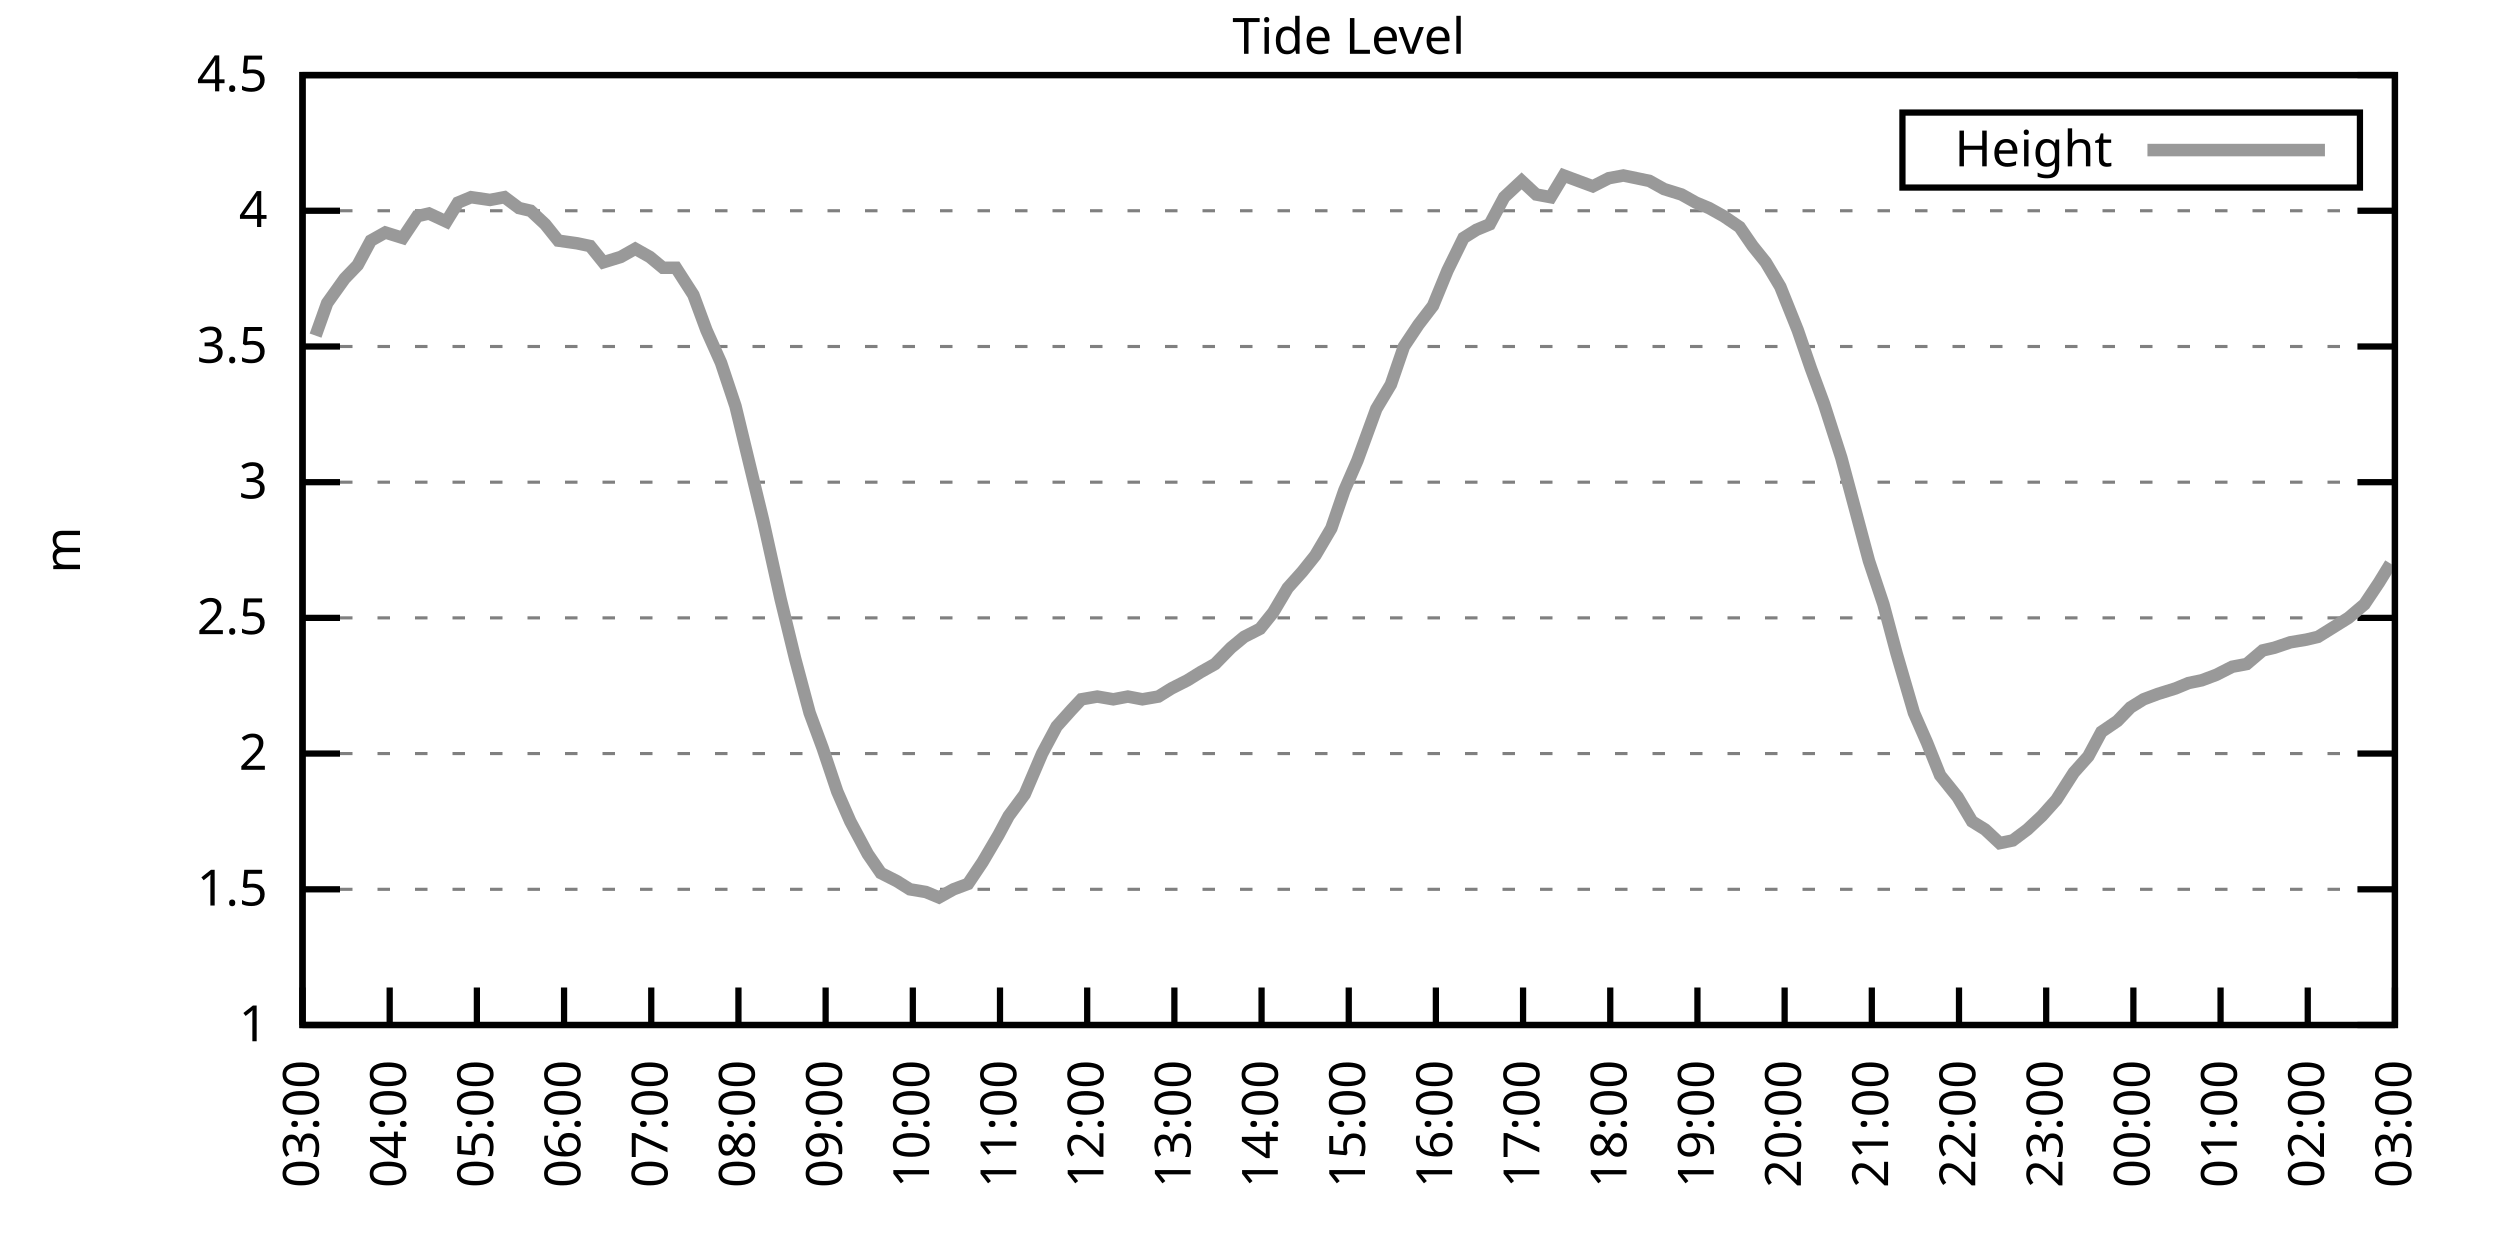
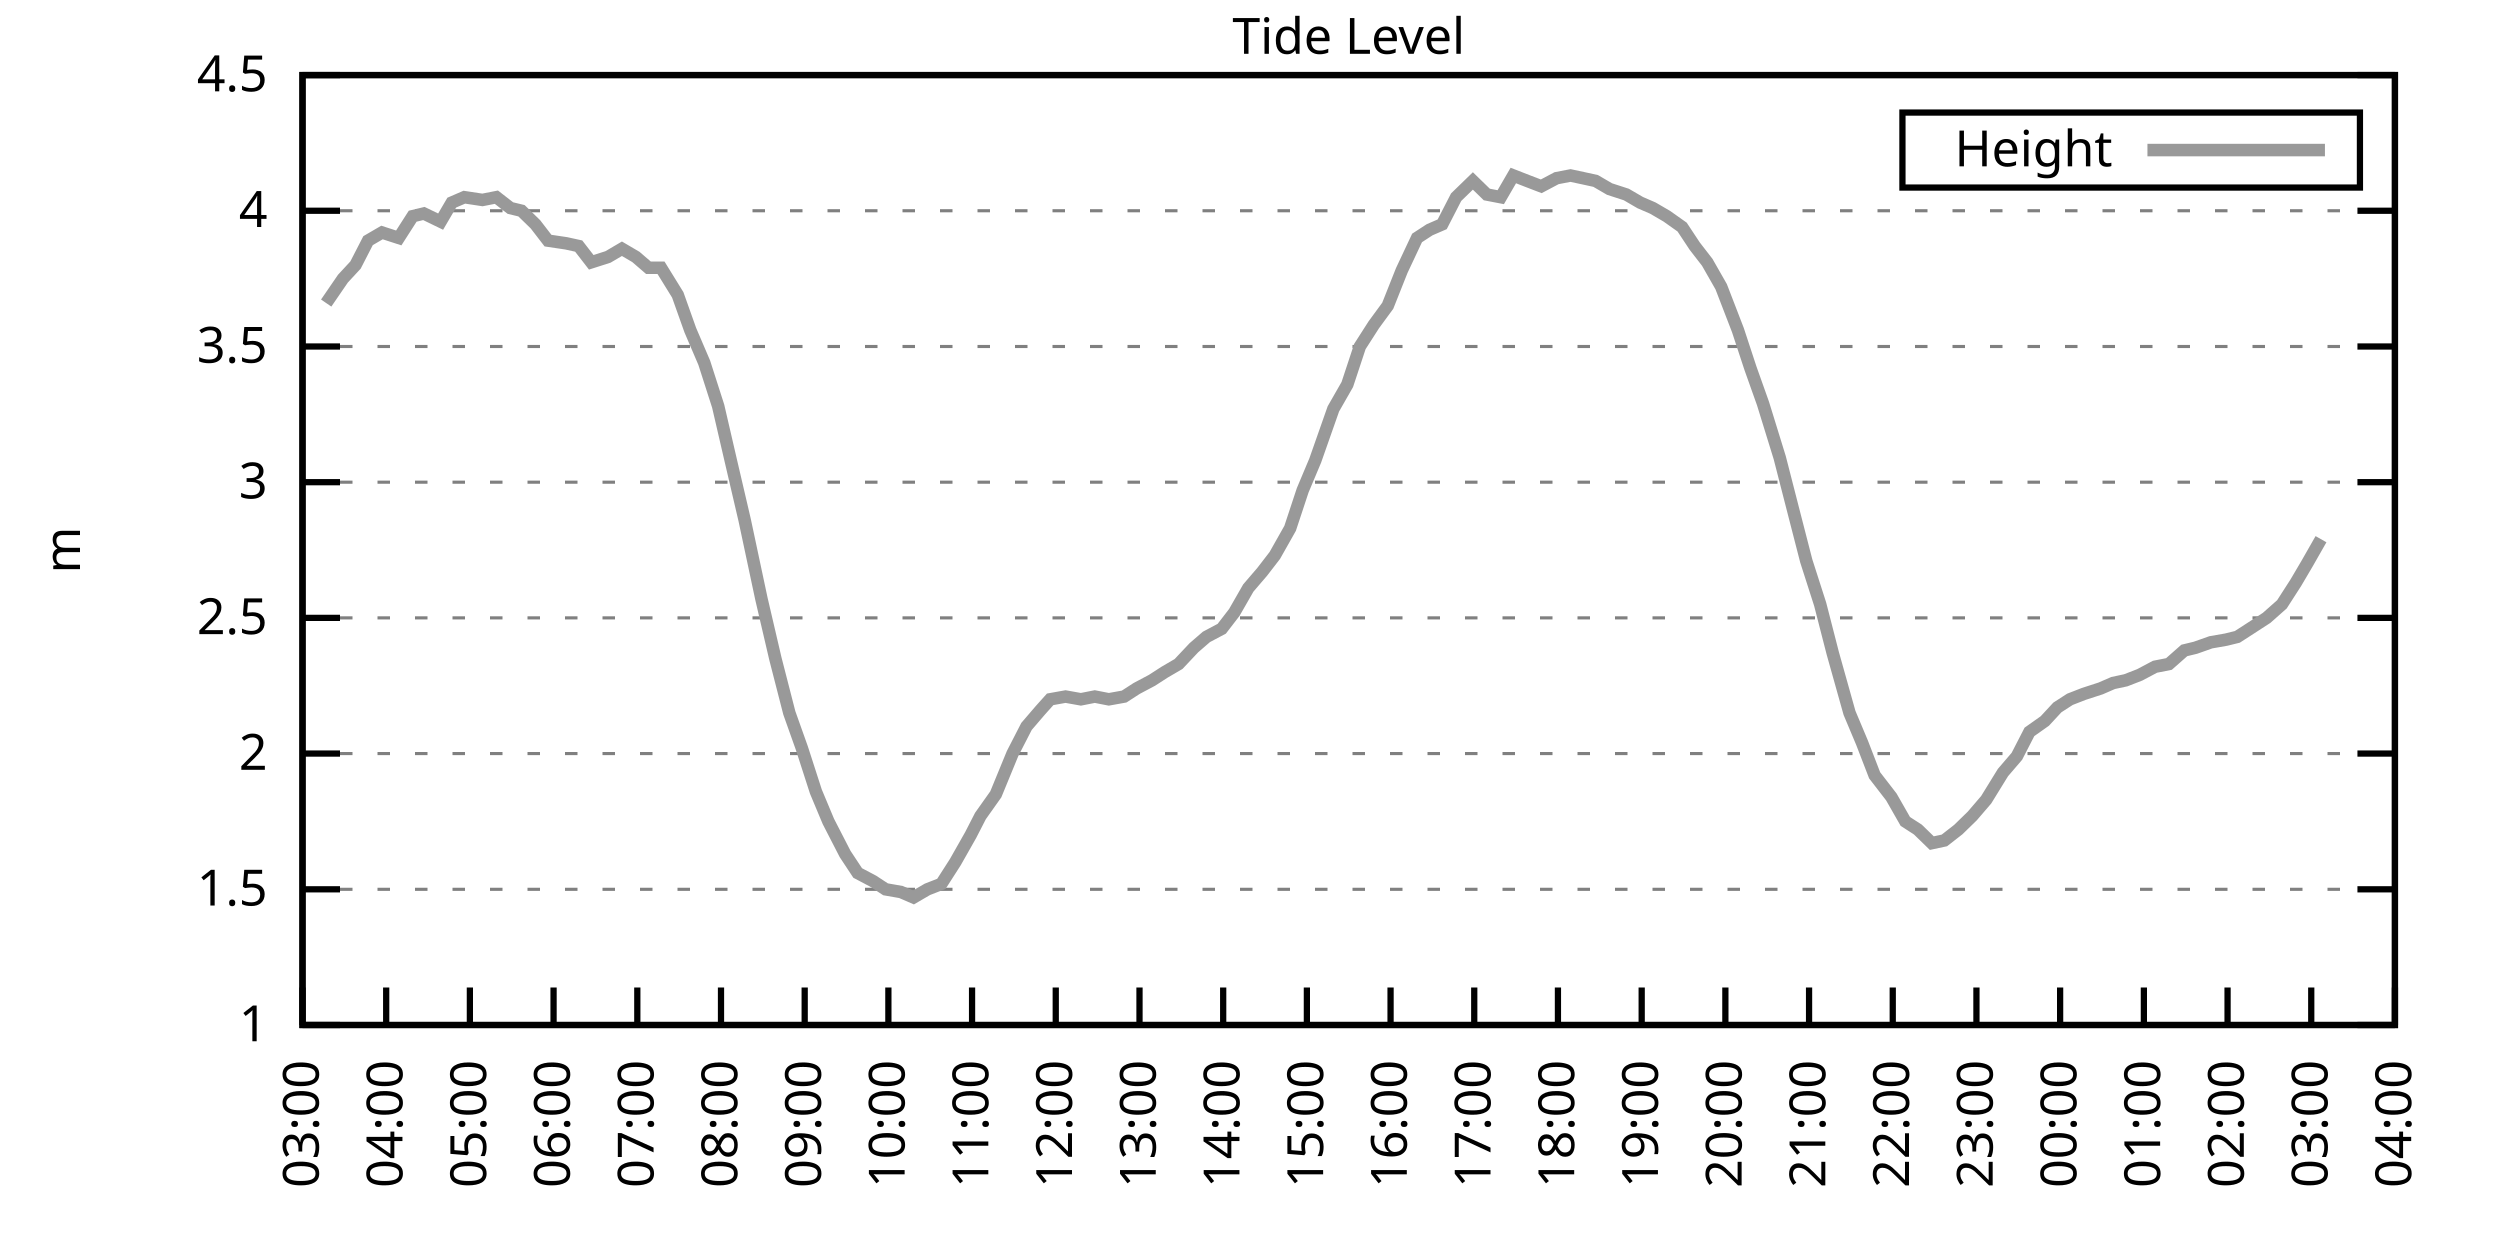
<svg xmlns="http://www.w3.org/2000/svg" xmlns:xlink="http://www.w3.org/1999/xlink" width="400" height="200" viewBox="0 0 400 200">
  <g id="gnuplot_canvas">
    <rect x="0" y="0" width="400" height="200" fill="none" />
    <defs>
      <circle id="gpDot" r="0.5" stroke-width="0.5" stroke="currentColor" />
      <path id="gpPt0" stroke-width="0.333" stroke="currentColor" d="M-1,0 h2 M0,-1 v2" />
      <path id="gpPt1" stroke-width="0.333" stroke="currentColor" d="M-1,-1 L1,1 M1,-1 L-1,1" />
      <path id="gpPt2" stroke-width="0.333" stroke="currentColor" d="M-1,0 L1,0 M0,-1 L0,1 M-1,-1 L1,1 M-1,1 L1,-1" />
      <rect id="gpPt3" stroke-width="0.333" stroke="currentColor" x="-1" y="-1" width="2" height="2" />
      <rect id="gpPt4" stroke-width="0.333" stroke="currentColor" fill="currentColor" x="-1" y="-1" width="2" height="2" />
      <circle id="gpPt5" stroke-width="0.333" stroke="currentColor" cx="0" cy="0" r="1" />
      <use xlink:href="#gpPt5" id="gpPt6" fill="currentColor" stroke="none" />
      <path id="gpPt7" stroke-width="0.333" stroke="currentColor" d="M0,-1.33 L-1.33,0.67 L1.33,0.67 z" />
      <use xlink:href="#gpPt7" id="gpPt8" fill="currentColor" stroke="none" />
      <use xlink:href="#gpPt7" id="gpPt9" stroke="currentColor" transform="rotate(180)" />
      <use xlink:href="#gpPt9" id="gpPt10" fill="currentColor" stroke="none" />
      <use xlink:href="#gpPt3" id="gpPt11" stroke="currentColor" transform="rotate(45)" />
      <use xlink:href="#gpPt11" id="gpPt12" fill="currentColor" stroke="none" />
      <path id="gpPt13" stroke-width="0.333" stroke="currentColor" d="M0,1.330 L1.265,0.411 L0.782,-1.067 L-0.782,-1.076 L-1.265,0.411 z" />
      <use xlink:href="#gpPt13" id="gpPt14" fill="currentColor" stroke="none" />
      <filter id="textbox" filterUnits="objectBoundingBox" x="0" y="0" height="1" width="1">
        <feFlood flood-color="white" flood-opacity="1" result="bgnd" />
        <feComposite in="SourceGraphic" in2="bgnd" operator="atop" />
      </filter>
      <filter id="greybox" filterUnits="objectBoundingBox" x="0" y="0" height="1" width="1">
        <feFlood flood-color="lightgrey" flood-opacity="1" result="grey" />
        <feComposite in="SourceGraphic" in2="grey" operator="atop" />
      </filter>
    </defs>
    <g fill="none" color="white" stroke="currentColor" stroke-width="1.00" stroke-linecap="butt" stroke-linejoin="miter">
</g>
    <g fill="none" color="black" stroke="currentColor" stroke-width="1.00" stroke-linecap="butt" stroke-linejoin="miter">
      <g stroke="none" shape-rendering="crispEdges">
        <polygon fill="rgb(255, 255, 255)" points="48.40,164.00 383.18,164.00 383.18,12.02 48.40,12.02 " />
      </g>
    </g>
    <g fill="none" color="black" stroke="currentColor" stroke-width="1.00" stroke-linecap="butt" stroke-linejoin="miter">
</g>
    <g fill="none" color="black" stroke="black" stroke-width="0.50" stroke-linecap="butt" stroke-linejoin="miter">
</g>
    <g fill="none" color="gray" stroke="currentColor" stroke-width="0.50" stroke-linecap="butt" stroke-linejoin="miter">
      <path stroke="gray" stroke-dasharray="2,4" class="gridline" d="M48.40,164.00 L383.19,164.00  " />
    </g>
    <g fill="none" color="gray" stroke="gray" stroke-width="1.00" stroke-linecap="butt" stroke-linejoin="miter">
</g>
    <g fill="none" color="black" stroke="currentColor" stroke-width="1.00" stroke-linecap="butt" stroke-linejoin="miter">
      <path stroke="black" d="M48.40,164.00 L54.40,164.00 M383.19,164.00 L377.19,164.00  " />
      <g transform="translate(42.80,166.60)" stroke="none" fill="black" font-family="Sans" font-size="8.00" text-anchor="end">
        <text>
          <tspan font-family="Sans"> 1</tspan>
        </text>
      </g>
    </g>
    <g fill="none" color="black" stroke="currentColor" stroke-width="1.00" stroke-linecap="butt" stroke-linejoin="miter">
</g>
    <g fill="none" color="black" stroke="black" stroke-width="0.50" stroke-linecap="butt" stroke-linejoin="miter">
</g>
    <g fill="none" color="gray" stroke="currentColor" stroke-width="0.50" stroke-linecap="butt" stroke-linejoin="miter">
      <path stroke="gray" stroke-dasharray="2,4" class="gridline" d="M48.40,142.29 L383.19,142.29  " />
    </g>
    <g fill="none" color="gray" stroke="gray" stroke-width="1.00" stroke-linecap="butt" stroke-linejoin="miter">
</g>
    <g fill="none" color="black" stroke="currentColor" stroke-width="1.00" stroke-linecap="butt" stroke-linejoin="miter">
      <path stroke="black" d="M48.40,142.29 L54.40,142.29 M383.19,142.29 L377.19,142.29  " />
      <g transform="translate(42.80,144.89)" stroke="none" fill="black" font-family="Sans" font-size="8.00" text-anchor="end">
        <text>
          <tspan font-family="Sans"> 1.5</tspan>
        </text>
      </g>
    </g>
    <g fill="none" color="black" stroke="currentColor" stroke-width="1.00" stroke-linecap="butt" stroke-linejoin="miter">
</g>
    <g fill="none" color="black" stroke="black" stroke-width="0.50" stroke-linecap="butt" stroke-linejoin="miter">
</g>
    <g fill="none" color="gray" stroke="currentColor" stroke-width="0.50" stroke-linecap="butt" stroke-linejoin="miter">
      <path stroke="gray" stroke-dasharray="2,4" class="gridline" d="M48.40,120.57 L383.19,120.57  " />
    </g>
    <g fill="none" color="gray" stroke="gray" stroke-width="1.00" stroke-linecap="butt" stroke-linejoin="miter">
</g>
    <g fill="none" color="black" stroke="currentColor" stroke-width="1.00" stroke-linecap="butt" stroke-linejoin="miter">
      <path stroke="black" d="M48.40,120.57 L54.40,120.57 M383.19,120.57 L377.19,120.57  " />
      <g transform="translate(42.80,123.17)" stroke="none" fill="black" font-family="Sans" font-size="8.00" text-anchor="end">
        <text>
          <tspan font-family="Sans"> 2</tspan>
        </text>
      </g>
    </g>
    <g fill="none" color="black" stroke="currentColor" stroke-width="1.00" stroke-linecap="butt" stroke-linejoin="miter">
</g>
    <g fill="none" color="black" stroke="black" stroke-width="0.50" stroke-linecap="butt" stroke-linejoin="miter">
</g>
    <g fill="none" color="gray" stroke="currentColor" stroke-width="0.50" stroke-linecap="butt" stroke-linejoin="miter">
      <path stroke="gray" stroke-dasharray="2,4" class="gridline" d="M48.40,98.86 L383.19,98.86  " />
    </g>
    <g fill="none" color="gray" stroke="gray" stroke-width="1.00" stroke-linecap="butt" stroke-linejoin="miter">
</g>
    <g fill="none" color="black" stroke="currentColor" stroke-width="1.00" stroke-linecap="butt" stroke-linejoin="miter">
      <path stroke="black" d="M48.40,98.86 L54.40,98.86 M383.19,98.86 L377.19,98.86  " />
      <g transform="translate(42.80,101.46)" stroke="none" fill="black" font-family="Sans" font-size="8.00" text-anchor="end">
        <text>
          <tspan font-family="Sans"> 2.5</tspan>
        </text>
      </g>
    </g>
    <g fill="none" color="black" stroke="currentColor" stroke-width="1.00" stroke-linecap="butt" stroke-linejoin="miter">
</g>
    <g fill="none" color="black" stroke="black" stroke-width="0.50" stroke-linecap="butt" stroke-linejoin="miter">
</g>
    <g fill="none" color="gray" stroke="currentColor" stroke-width="0.50" stroke-linecap="butt" stroke-linejoin="miter">
      <path stroke="gray" stroke-dasharray="2,4" class="gridline" d="M48.40,77.15 L383.19,77.15  " />
    </g>
    <g fill="none" color="gray" stroke="gray" stroke-width="1.00" stroke-linecap="butt" stroke-linejoin="miter">
</g>
    <g fill="none" color="black" stroke="currentColor" stroke-width="1.00" stroke-linecap="butt" stroke-linejoin="miter">
      <path stroke="black" d="M48.40,77.15 L54.40,77.15 M383.19,77.15 L377.19,77.15  " />
      <g transform="translate(42.80,79.75)" stroke="none" fill="black" font-family="Sans" font-size="8.00" text-anchor="end">
        <text>
          <tspan font-family="Sans"> 3</tspan>
        </text>
      </g>
    </g>
    <g fill="none" color="black" stroke="currentColor" stroke-width="1.00" stroke-linecap="butt" stroke-linejoin="miter">
</g>
    <g fill="none" color="black" stroke="black" stroke-width="0.50" stroke-linecap="butt" stroke-linejoin="miter">
</g>
    <g fill="none" color="gray" stroke="currentColor" stroke-width="0.50" stroke-linecap="butt" stroke-linejoin="miter">
      <path stroke="gray" stroke-dasharray="2,4" class="gridline" d="M48.40,55.44 L383.19,55.44  " />
    </g>
    <g fill="none" color="gray" stroke="gray" stroke-width="1.00" stroke-linecap="butt" stroke-linejoin="miter">
</g>
    <g fill="none" color="black" stroke="currentColor" stroke-width="1.00" stroke-linecap="butt" stroke-linejoin="miter">
      <path stroke="black" d="M48.40,55.44 L54.40,55.44 M383.19,55.44 L377.19,55.44  " />
      <g transform="translate(42.80,58.04)" stroke="none" fill="black" font-family="Sans" font-size="8.00" text-anchor="end">
        <text>
          <tspan font-family="Sans"> 3.5</tspan>
        </text>
      </g>
    </g>
    <g fill="none" color="black" stroke="currentColor" stroke-width="1.00" stroke-linecap="butt" stroke-linejoin="miter">
</g>
    <g fill="none" color="black" stroke="black" stroke-width="0.50" stroke-linecap="butt" stroke-linejoin="miter">
</g>
    <g fill="none" color="gray" stroke="currentColor" stroke-width="0.50" stroke-linecap="butt" stroke-linejoin="miter">
      <path stroke="gray" stroke-dasharray="2,4" class="gridline" d="M48.40,33.72 L383.19,33.72  " />
    </g>
    <g fill="none" color="gray" stroke="gray" stroke-width="1.00" stroke-linecap="butt" stroke-linejoin="miter">
</g>
    <g fill="none" color="black" stroke="currentColor" stroke-width="1.00" stroke-linecap="butt" stroke-linejoin="miter">
      <path stroke="black" d="M48.40,33.72 L54.40,33.72 M383.19,33.72 L377.19,33.72  " />
      <g transform="translate(42.80,36.32)" stroke="none" fill="black" font-family="Sans" font-size="8.00" text-anchor="end">
        <text>
          <tspan font-family="Sans"> 4</tspan>
        </text>
      </g>
    </g>
    <g fill="none" color="black" stroke="currentColor" stroke-width="1.00" stroke-linecap="butt" stroke-linejoin="miter">
</g>
    <g fill="none" color="black" stroke="black" stroke-width="0.50" stroke-linecap="butt" stroke-linejoin="miter">
</g>
    <g fill="none" color="gray" stroke="currentColor" stroke-width="0.50" stroke-linecap="butt" stroke-linejoin="miter">
      <path stroke="gray" stroke-dasharray="2,4" class="gridline" d="M48.40,12.01 L383.19,12.01  " />
    </g>
    <g fill="none" color="gray" stroke="gray" stroke-width="1.00" stroke-linecap="butt" stroke-linejoin="miter">
</g>
    <g fill="none" color="black" stroke="currentColor" stroke-width="1.00" stroke-linecap="butt" stroke-linejoin="miter">
      <path stroke="black" d="M48.40,12.01 L54.40,12.01 M383.19,12.01 L377.19,12.01  " />
      <g transform="translate(42.80,14.61)" stroke="none" fill="black" font-family="Sans" font-size="8.00" text-anchor="end">
        <text>
          <tspan font-family="Sans"> 4.5</tspan>
        </text>
      </g>
    </g>
    <g fill="none" color="black" stroke="currentColor" stroke-width="1.00" stroke-linecap="butt" stroke-linejoin="miter">
      <path stroke="black" d="M48.40,164.00 L48.40,158.00  " />
      <g transform="translate(51.00,169.60) rotate(270.00)" stroke="none" fill="black" font-family="Sans" font-size="8.00" text-anchor="end">
        <text>
          <tspan font-family="Sans">03:00</tspan>
        </text>
      </g>
    </g>
    <g fill="none" color="black" stroke="currentColor" stroke-width="1.00" stroke-linecap="butt" stroke-linejoin="miter">
-       <path stroke="black" d="M62.35,164.00 L62.35,158.00  " />
-       <g transform="translate(64.95,169.60) rotate(270.00)" stroke="none" fill="black" font-family="Sans" font-size="8.00" text-anchor="end">
+       <path stroke="black" d="M61.79,164.00 L61.79,158.00  " />
+       <g transform="translate(64.39,169.60) rotate(270.00)" stroke="none" fill="black" font-family="Sans" font-size="8.00" text-anchor="end">
        <text>
          <tspan font-family="Sans">04:00</tspan>
        </text>
      </g>
    </g>
    <g fill="none" color="black" stroke="currentColor" stroke-width="1.00" stroke-linecap="butt" stroke-linejoin="miter">
-       <path stroke="black" d="M76.30,164.00 L76.30,158.00  " />
-       <g transform="translate(78.90,169.60) rotate(270.00)" stroke="none" fill="black" font-family="Sans" font-size="8.00" text-anchor="end">
+       <path stroke="black" d="M75.18,164.00 L75.18,158.00  " />
+       <g transform="translate(77.78,169.60) rotate(270.00)" stroke="none" fill="black" font-family="Sans" font-size="8.00" text-anchor="end">
        <text>
          <tspan font-family="Sans">05:00</tspan>
        </text>
      </g>
    </g>
    <g fill="none" color="black" stroke="currentColor" stroke-width="1.00" stroke-linecap="butt" stroke-linejoin="miter">
-       <path stroke="black" d="M90.25,164.00 L90.25,158.00  " />
-       <g transform="translate(92.85,169.60) rotate(270.00)" stroke="none" fill="black" font-family="Sans" font-size="8.00" text-anchor="end">
+       <path stroke="black" d="M88.57,164.00 L88.57,158.00  " />
+       <g transform="translate(91.17,169.60) rotate(270.00)" stroke="none" fill="black" font-family="Sans" font-size="8.00" text-anchor="end">
        <text>
          <tspan font-family="Sans">06:00</tspan>
        </text>
      </g>
    </g>
    <g fill="none" color="black" stroke="currentColor" stroke-width="1.00" stroke-linecap="butt" stroke-linejoin="miter">
-       <path stroke="black" d="M104.20,164.00 L104.20,158.00  " />
-       <g transform="translate(106.80,169.60) rotate(270.00)" stroke="none" fill="black" font-family="Sans" font-size="8.00" text-anchor="end">
+       <path stroke="black" d="M101.97,164.00 L101.97,158.00  " />
+       <g transform="translate(104.57,169.60) rotate(270.00)" stroke="none" fill="black" font-family="Sans" font-size="8.00" text-anchor="end">
        <text>
          <tspan font-family="Sans">07:00</tspan>
        </text>
      </g>
    </g>
    <g fill="none" color="black" stroke="currentColor" stroke-width="1.00" stroke-linecap="butt" stroke-linejoin="miter">
-       <path stroke="black" d="M118.15,164.00 L118.15,158.00  " />
-       <g transform="translate(120.75,169.60) rotate(270.00)" stroke="none" fill="black" font-family="Sans" font-size="8.00" text-anchor="end">
+       <path stroke="black" d="M115.36,164.00 L115.36,158.00  " />
+       <g transform="translate(117.96,169.60) rotate(270.00)" stroke="none" fill="black" font-family="Sans" font-size="8.00" text-anchor="end">
        <text>
          <tspan font-family="Sans">08:00</tspan>
        </text>
      </g>
    </g>
    <g fill="none" color="black" stroke="currentColor" stroke-width="1.00" stroke-linecap="butt" stroke-linejoin="miter">
-       <path stroke="black" d="M132.10,164.00 L132.10,158.00  " />
-       <g transform="translate(134.70,169.60) rotate(270.00)" stroke="none" fill="black" font-family="Sans" font-size="8.00" text-anchor="end">
+       <path stroke="black" d="M128.75,164.00 L128.75,158.00  " />
+       <g transform="translate(131.35,169.60) rotate(270.00)" stroke="none" fill="black" font-family="Sans" font-size="8.00" text-anchor="end">
        <text>
          <tspan font-family="Sans">09:00</tspan>
        </text>
      </g>
    </g>
    <g fill="none" color="black" stroke="currentColor" stroke-width="1.00" stroke-linecap="butt" stroke-linejoin="miter">
-       <path stroke="black" d="M146.05,164.00 L146.05,158.00  " />
-       <g transform="translate(148.65,169.60) rotate(270.00)" stroke="none" fill="black" font-family="Sans" font-size="8.00" text-anchor="end">
+       <path stroke="black" d="M142.14,164.00 L142.14,158.00  " />
+       <g transform="translate(144.74,169.60) rotate(270.00)" stroke="none" fill="black" font-family="Sans" font-size="8.00" text-anchor="end">
        <text>
          <tspan font-family="Sans">10:00</tspan>
        </text>
      </g>
    </g>
    <g fill="none" color="black" stroke="currentColor" stroke-width="1.00" stroke-linecap="butt" stroke-linejoin="miter">
-       <path stroke="black" d="M160.00,164.00 L160.00,158.00  " />
-       <g transform="translate(162.60,169.60) rotate(270.00)" stroke="none" fill="black" font-family="Sans" font-size="8.00" text-anchor="end">
+       <path stroke="black" d="M155.53,164.00 L155.53,158.00  " />
+       <g transform="translate(158.13,169.60) rotate(270.00)" stroke="none" fill="black" font-family="Sans" font-size="8.00" text-anchor="end">
        <text>
          <tspan font-family="Sans">11:00</tspan>
        </text>
      </g>
    </g>
    <g fill="none" color="black" stroke="currentColor" stroke-width="1.00" stroke-linecap="butt" stroke-linejoin="miter">
-       <path stroke="black" d="M173.95,164.00 L173.95,158.00  " />
-       <g transform="translate(176.55,169.60) rotate(270.00)" stroke="none" fill="black" font-family="Sans" font-size="8.00" text-anchor="end">
+       <path stroke="black" d="M168.92,164.00 L168.92,158.00  " />
+       <g transform="translate(171.52,169.60) rotate(270.00)" stroke="none" fill="black" font-family="Sans" font-size="8.00" text-anchor="end">
        <text>
          <tspan font-family="Sans">12:00</tspan>
        </text>
      </g>
    </g>
    <g fill="none" color="black" stroke="currentColor" stroke-width="1.00" stroke-linecap="butt" stroke-linejoin="miter">
-       <path stroke="black" d="M187.90,164.00 L187.90,158.00  " />
-       <g transform="translate(190.50,169.60) rotate(270.00)" stroke="none" fill="black" font-family="Sans" font-size="8.00" text-anchor="end">
+       <path stroke="black" d="M182.32,164.00 L182.32,158.00  " />
+       <g transform="translate(184.92,169.60) rotate(270.00)" stroke="none" fill="black" font-family="Sans" font-size="8.00" text-anchor="end">
        <text>
          <tspan font-family="Sans">13:00</tspan>
        </text>
      </g>
    </g>
    <g fill="none" color="black" stroke="currentColor" stroke-width="1.00" stroke-linecap="butt" stroke-linejoin="miter">
-       <path stroke="black" d="M201.85,164.00 L201.85,158.00  " />
-       <g transform="translate(204.45,169.60) rotate(270.00)" stroke="none" fill="black" font-family="Sans" font-size="8.00" text-anchor="end">
+       <path stroke="black" d="M195.71,164.00 L195.71,158.00  " />
+       <g transform="translate(198.31,169.60) rotate(270.00)" stroke="none" fill="black" font-family="Sans" font-size="8.00" text-anchor="end">
        <text>
          <tspan font-family="Sans">14:00</tspan>
        </text>
      </g>
    </g>
    <g fill="none" color="black" stroke="currentColor" stroke-width="1.00" stroke-linecap="butt" stroke-linejoin="miter">
-       <path stroke="black" d="M215.80,164.00 L215.80,158.00  " />
-       <g transform="translate(218.40,169.60) rotate(270.00)" stroke="none" fill="black" font-family="Sans" font-size="8.00" text-anchor="end">
+       <path stroke="black" d="M209.10,164.00 L209.10,158.00  " />
+       <g transform="translate(211.70,169.60) rotate(270.00)" stroke="none" fill="black" font-family="Sans" font-size="8.00" text-anchor="end">
        <text>
          <tspan font-family="Sans">15:00</tspan>
        </text>
      </g>
    </g>
    <g fill="none" color="black" stroke="currentColor" stroke-width="1.00" stroke-linecap="butt" stroke-linejoin="miter">
-       <path stroke="black" d="M229.74,164.00 L229.74,158.00  " />
-       <g transform="translate(232.34,169.60) rotate(270.00)" stroke="none" fill="black" font-family="Sans" font-size="8.00" text-anchor="end">
+       <path stroke="black" d="M222.49,164.00 L222.49,158.00  " />
+       <g transform="translate(225.09,169.60) rotate(270.00)" stroke="none" fill="black" font-family="Sans" font-size="8.00" text-anchor="end">
        <text>
          <tspan font-family="Sans">16:00</tspan>
        </text>
      </g>
    </g>
    <g fill="none" color="black" stroke="currentColor" stroke-width="1.00" stroke-linecap="butt" stroke-linejoin="miter">
-       <path stroke="black" d="M243.69,164.00 L243.69,158.00  " />
-       <g transform="translate(246.29,169.60) rotate(270.00)" stroke="none" fill="black" font-family="Sans" font-size="8.00" text-anchor="end">
+       <path stroke="black" d="M235.88,164.00 L235.88,158.00  " />
+       <g transform="translate(238.48,169.60) rotate(270.00)" stroke="none" fill="black" font-family="Sans" font-size="8.00" text-anchor="end">
        <text>
          <tspan font-family="Sans">17:00</tspan>
        </text>
      </g>
    </g>
    <g fill="none" color="black" stroke="currentColor" stroke-width="1.00" stroke-linecap="butt" stroke-linejoin="miter">
-       <path stroke="black" d="M257.64,164.00 L257.64,158.00  " />
-       <g transform="translate(260.24,169.60) rotate(270.00)" stroke="none" fill="black" font-family="Sans" font-size="8.00" text-anchor="end">
+       <path stroke="black" d="M249.27,164.00 L249.27,158.00  " />
+       <g transform="translate(251.87,169.60) rotate(270.00)" stroke="none" fill="black" font-family="Sans" font-size="8.00" text-anchor="end">
        <text>
          <tspan font-family="Sans">18:00</tspan>
        </text>
      </g>
    </g>
    <g fill="none" color="black" stroke="currentColor" stroke-width="1.00" stroke-linecap="butt" stroke-linejoin="miter">
-       <path stroke="black" d="M271.59,164.00 L271.59,158.00  " />
-       <g transform="translate(274.19,169.60) rotate(270.00)" stroke="none" fill="black" font-family="Sans" font-size="8.00" text-anchor="end">
+       <path stroke="black" d="M262.67,164.00 L262.67,158.00  " />
+       <g transform="translate(265.27,169.60) rotate(270.00)" stroke="none" fill="black" font-family="Sans" font-size="8.00" text-anchor="end">
        <text>
          <tspan font-family="Sans">19:00</tspan>
        </text>
      </g>
    </g>
    <g fill="none" color="black" stroke="currentColor" stroke-width="1.00" stroke-linecap="butt" stroke-linejoin="miter">
-       <path stroke="black" d="M285.54,164.00 L285.54,158.00  " />
-       <g transform="translate(288.14,169.60) rotate(270.00)" stroke="none" fill="black" font-family="Sans" font-size="8.00" text-anchor="end">
+       <path stroke="black" d="M276.06,164.00 L276.06,158.00  " />
+       <g transform="translate(278.66,169.60) rotate(270.00)" stroke="none" fill="black" font-family="Sans" font-size="8.00" text-anchor="end">
        <text>
          <tspan font-family="Sans">20:00</tspan>
        </text>
      </g>
    </g>
    <g fill="none" color="black" stroke="currentColor" stroke-width="1.00" stroke-linecap="butt" stroke-linejoin="miter">
-       <path stroke="black" d="M299.49,164.00 L299.49,158.00  " />
-       <g transform="translate(302.09,169.60) rotate(270.00)" stroke="none" fill="black" font-family="Sans" font-size="8.00" text-anchor="end">
+       <path stroke="black" d="M289.45,164.00 L289.45,158.00  " />
+       <g transform="translate(292.05,169.60) rotate(270.00)" stroke="none" fill="black" font-family="Sans" font-size="8.00" text-anchor="end">
        <text>
          <tspan font-family="Sans">21:00</tspan>
        </text>
      </g>
    </g>
    <g fill="none" color="black" stroke="currentColor" stroke-width="1.00" stroke-linecap="butt" stroke-linejoin="miter">
-       <path stroke="black" d="M313.44,164.00 L313.44,158.00  " />
-       <g transform="translate(316.04,169.60) rotate(270.00)" stroke="none" fill="black" font-family="Sans" font-size="8.00" text-anchor="end">
+       <path stroke="black" d="M302.84,164.00 L302.84,158.00  " />
+       <g transform="translate(305.44,169.60) rotate(270.00)" stroke="none" fill="black" font-family="Sans" font-size="8.00" text-anchor="end">
        <text>
          <tspan font-family="Sans">22:00</tspan>
        </text>
      </g>
    </g>
    <g fill="none" color="black" stroke="currentColor" stroke-width="1.00" stroke-linecap="butt" stroke-linejoin="miter">
-       <path stroke="black" d="M327.39,164.00 L327.39,158.00  " />
-       <g transform="translate(329.99,169.60) rotate(270.00)" stroke="none" fill="black" font-family="Sans" font-size="8.00" text-anchor="end">
+       <path stroke="black" d="M316.23,164.00 L316.23,158.00  " />
+       <g transform="translate(318.83,169.60) rotate(270.00)" stroke="none" fill="black" font-family="Sans" font-size="8.00" text-anchor="end">
        <text>
          <tspan font-family="Sans">23:00</tspan>
        </text>
      </g>
    </g>
    <g fill="none" color="black" stroke="currentColor" stroke-width="1.00" stroke-linecap="butt" stroke-linejoin="miter">
-       <path stroke="black" d="M341.34,164.00 L341.34,158.00  " />
-       <g transform="translate(343.94,169.60) rotate(270.00)" stroke="none" fill="black" font-family="Sans" font-size="8.00" text-anchor="end">
+       <path stroke="black" d="M329.62,164.00 L329.62,158.00  " />
+       <g transform="translate(332.22,169.60) rotate(270.00)" stroke="none" fill="black" font-family="Sans" font-size="8.00" text-anchor="end">
        <text>
          <tspan font-family="Sans">00:00</tspan>
        </text>
      </g>
    </g>
    <g fill="none" color="black" stroke="currentColor" stroke-width="1.00" stroke-linecap="butt" stroke-linejoin="miter">
-       <path stroke="black" d="M355.29,164.00 L355.29,158.00  " />
-       <g transform="translate(357.89,169.60) rotate(270.00)" stroke="none" fill="black" font-family="Sans" font-size="8.00" text-anchor="end">
+       <path stroke="black" d="M343.02,164.00 L343.02,158.00  " />
+       <g transform="translate(345.62,169.60) rotate(270.00)" stroke="none" fill="black" font-family="Sans" font-size="8.00" text-anchor="end">
        <text>
          <tspan font-family="Sans">01:00</tspan>
        </text>
      </g>
    </g>
    <g fill="none" color="black" stroke="currentColor" stroke-width="1.00" stroke-linecap="butt" stroke-linejoin="miter">
-       <path stroke="black" d="M369.24,164.00 L369.24,158.00  " />
-       <g transform="translate(371.84,169.60) rotate(270.00)" stroke="none" fill="black" font-family="Sans" font-size="8.00" text-anchor="end">
+       <path stroke="black" d="M356.41,164.00 L356.41,158.00  " />
+       <g transform="translate(359.01,169.60) rotate(270.00)" stroke="none" fill="black" font-family="Sans" font-size="8.00" text-anchor="end">
        <text>
          <tspan font-family="Sans">02:00</tspan>
+         </text>
+       </g>
+     </g>
+     <g fill="none" color="black" stroke="currentColor" stroke-width="1.00" stroke-linecap="butt" stroke-linejoin="miter">
+       <path stroke="black" d="M369.80,164.00 L369.80,158.00  " />
+       <g transform="translate(372.40,169.60) rotate(270.00)" stroke="none" fill="black" font-family="Sans" font-size="8.00" text-anchor="end">
+         <text>
+           <tspan font-family="Sans">03:00</tspan>
        </text>
      </g>
    </g>
    <g fill="none" color="black" stroke="currentColor" stroke-width="1.00" stroke-linecap="butt" stroke-linejoin="miter">
      <path stroke="black" d="M383.19,164.00 L383.19,158.00  " />
      <g transform="translate(385.79,169.60) rotate(270.00)" stroke="none" fill="black" font-family="Sans" font-size="8.00" text-anchor="end">
        <text>
-           <tspan font-family="Sans">03:00</tspan>
+           <tspan font-family="Sans">04:00</tspan>
        </text>
      </g>
    </g>
    <g fill="none" color="black" stroke="currentColor" stroke-width="1.00" stroke-linecap="butt" stroke-linejoin="miter">
</g>
    <g fill="none" color="black" stroke="currentColor" stroke-width="1.00" stroke-linecap="butt" stroke-linejoin="miter">
      <path stroke="black" d="M48.40,12.01 L48.40,164.00 L383.19,164.00 L383.19,12.01 L48.40,12.01 Z  " />
    </g>
    <g fill="none" color="black" stroke="currentColor" stroke-width="1.00" stroke-linecap="butt" stroke-linejoin="miter">
</g>
    <g fill="none" color="black" stroke="currentColor" stroke-width="1.00" stroke-linecap="butt" stroke-linejoin="miter">
      <path stroke="black" d="M304.39,30.01 L304.39,18.01 L377.59,18.01 L377.59,30.01 L304.39,30.01 Z  " />
    </g>
    <g id="Tide_level_plot_1">
      <g fill="none" color="white" stroke="black" stroke-width="2.00" stroke-linecap="butt" stroke-linejoin="miter">
</g>
      <g fill="none" color="black" stroke="currentColor" stroke-width="2.00" stroke-linecap="butt" stroke-linejoin="miter">
        <g transform="translate(337.99,26.61)" stroke="none" fill="black" font-family="Sans" font-size="8.00" text-anchor="end">
          <text>
            <tspan font-family="Sans">Height</tspan>
          </text>
        </g>
      </g>
      <g fill="none" color="black" stroke="currentColor" stroke-width="2.00" stroke-linecap="butt" stroke-linejoin="miter">
-         <path stroke="rgb(153, 153, 153)" d="M343.59,24.01 L371.99,24.01 M50.49,53.70 L52.35,48.49 L55.14,44.58 L57.23,42.41 L59.33,38.50 L61.65,37.20   L64.44,38.07 L66.77,34.59 L68.63,34.16 L71.42,35.46 L73.28,32.42 L75.37,31.55 L78.39,31.99 L80.72,31.55   L83.04,33.29 L84.90,33.72 L87.23,35.89 L89.32,38.50 L92.34,38.93 L94.43,39.37 L96.53,41.97 L99.32,41.11   L101.64,39.80 L103.97,41.11 L106.06,42.84 L108.15,42.84 L110.94,47.18 L113.03,52.83 L115.36,58.04 L117.68,64.99   L119.78,73.67 L122.10,83.23 L124.89,95.82 L127.22,105.38 L129.54,114.06 L131.63,119.71 L133.96,126.65 L136.05,131.43   L138.84,136.64 L140.93,139.68 L143.49,140.98 L145.58,142.29 L148.14,142.72 L150.23,143.59 L152.56,142.29 L154.88,141.42   L157.21,137.94 L159.76,133.60 L161.39,130.56 L163.95,127.09 L166.74,120.57 L169.06,116.23 L171.39,113.63 L173.02,111.89   L175.57,111.45 L178.13,111.89 L180.46,111.45 L182.78,111.89 L185.34,111.45 L187.43,110.15 L189.99,108.85 L192.08,107.55   L194.41,106.24 L196.96,103.64 L199.06,101.90 L201.61,100.60 L203.71,97.99 L206.03,94.08 L208.36,91.48 L210.45,88.87   L213.01,84.53 L215.10,78.45 L217.19,73.67 L220.21,65.42 L222.54,61.52 L224.63,55.44 L226.95,51.96 L229.28,48.92   L231.60,43.28 L234.16,38.07 L236.25,36.76 L238.35,35.89 L240.67,31.55 L243.46,28.95 L245.79,31.12 L248.11,31.55   L250.20,28.08 L252.53,28.95 L254.85,29.81 L257.41,28.51 L259.74,28.08 L261.83,28.51 L263.92,28.95 L266.25,30.25   L269.04,31.12 L271.36,32.42 L273.45,33.29 L275.78,34.59 L278.34,36.33 L280.43,39.37 L282.52,41.97 L284.85,45.88   L287.64,52.83 L289.73,58.91 L291.82,64.56 L294.61,73.24 L296.94,81.93 L299.03,89.74 L301.35,96.69 L303.44,104.51   L306.23,114.06 L308.33,118.84 L310.42,124.05 L313.21,127.52 L315.53,131.43 L317.63,132.73 L319.95,134.90 L322.04,134.47   L324.37,132.73 L326.69,130.56 L329.02,127.96 L331.81,123.61 L334.13,121.01 L336.23,117.10 L338.78,115.36 L340.88,113.19   L342.97,111.89 L345.29,111.02 L348.08,110.15 L350.18,109.28 L352.27,108.85 L354.59,107.98 L357.15,106.68 L359.48,106.24   L362.03,104.07 L363.89,103.64 L366.45,102.77 L369.01,102.34 L370.87,101.90 L372.96,100.60 L375.75,98.86 L378.31,96.69   L380.63,93.22 L382.49,90.18  " />
+         <path stroke="rgb(153, 153, 153)" d="M343.59,24.01 L371.99,24.01 M52.19,48.49 L54.87,44.58 L56.88,42.41 L58.89,38.50 L61.12,37.20 L63.80,38.07   L66.03,34.59 L67.82,34.16 L70.50,35.46 L72.28,32.42 L74.29,31.55 L77.19,31.99 L79.42,31.55 L81.66,33.29   L83.44,33.72 L85.67,35.89 L87.68,38.50 L90.58,38.93 L92.59,39.37 L94.60,41.97 L97.28,41.11 L99.51,39.80   L101.74,41.11 L103.75,42.84 L105.76,42.84 L108.44,47.18 L110.45,52.83 L112.68,58.04 L114.91,64.99 L116.92,73.67   L119.15,83.23 L121.83,95.82 L124.06,105.38 L126.29,114.06 L128.30,119.71 L130.54,126.65 L132.54,131.43 L135.22,136.64   L137.23,139.68 L139.69,140.98 L141.69,142.29 L144.15,142.72 L146.16,143.59 L148.39,142.29 L150.62,141.42 L152.85,137.94   L155.31,133.60 L156.87,130.56 L159.33,127.09 L162.01,120.57 L164.24,116.23 L166.47,113.63 L168.03,111.89 L170.49,111.45   L172.94,111.89 L175.17,111.45 L177.41,111.89 L179.86,111.45 L181.87,110.15 L184.32,108.85 L186.33,107.55 L188.57,106.24   L191.02,103.64 L193.03,101.90 L195.48,100.60 L197.49,97.99 L199.73,94.08 L201.96,91.48 L203.97,88.87 L206.42,84.53   L208.43,78.45 L210.44,73.67 L213.34,65.42 L215.57,61.52 L217.58,55.44 L219.81,51.96 L222.04,48.92 L224.28,43.28   L226.73,38.07 L228.74,36.76 L230.75,35.89 L232.98,31.55 L235.66,28.95 L237.89,31.12 L240.12,31.55 L242.13,28.08   L244.36,28.95 L246.60,29.81 L249.05,28.51 L251.28,28.08 L253.29,28.51 L255.30,28.95 L257.53,30.25 L260.21,31.12   L262.44,32.42 L264.45,33.29 L266.68,34.59 L269.14,36.33 L271.15,39.37 L273.16,41.97 L275.39,45.88 L278.07,52.83   L280.07,58.91 L282.08,64.56 L284.76,73.24 L286.99,81.93 L289.00,89.74 L291.23,96.69 L293.24,104.51 L295.92,114.06   L297.93,118.84 L299.94,124.05 L302.62,127.52 L304.85,131.43 L306.86,132.73 L309.09,134.90 L311.10,134.47 L313.33,132.73   L315.56,130.56 L317.79,127.96 L320.47,123.61 L322.70,121.01 L324.71,117.10 L327.17,115.36 L329.18,113.19 L331.19,111.89   L333.42,111.02 L336.10,110.15 L338.10,109.28 L340.11,108.85 L342.35,107.98 L344.80,106.68 L347.03,106.24 L349.49,104.07   L351.27,103.64 L353.73,102.77 L356.18,102.34 L357.97,101.90 L359.98,100.60 L362.66,98.86 L365.11,96.69 L367.34,93.22   L369.13,90.18 L371.36,86.27  " />
      </g>
    </g>
    <g fill="none" color="black" stroke="currentColor" stroke-width="2.00" stroke-linecap="butt" stroke-linejoin="miter">
</g>
    <g fill="none" color="black" stroke="black" stroke-width="1.00" stroke-linecap="butt" stroke-linejoin="miter">
</g>
    <g fill="none" color="black" stroke="currentColor" stroke-width="1.00" stroke-linecap="butt" stroke-linejoin="miter">
      <path stroke="black" d="M48.40,12.01 L48.40,164.00 L383.19,164.00 L383.19,12.01 L48.40,12.01 Z  " />
      <g transform="translate(12.80,88.01) rotate(270.00)" stroke="none" fill="black" font-family="Sans" font-size="8.00" text-anchor="middle">
        <text>
          <tspan font-family="Sans">m</tspan>
        </text>
      </g>
    </g>
    <g fill="none" color="black" stroke="currentColor" stroke-width="1.00" stroke-linecap="butt" stroke-linejoin="miter">
</g>
    <g fill="none" color="black" stroke="currentColor" stroke-width="1.00" stroke-linecap="butt" stroke-linejoin="miter">
      <g transform="translate(215.79,8.61)" stroke="none" fill="black" font-family="Sans" font-size="8.00" text-anchor="middle">
        <text>
          <tspan font-family="Sans">Tide Level</tspan>
        </text>
      </g>
    </g>
    <g fill="none" color="black" stroke="currentColor" stroke-width="1.00" stroke-linecap="butt" stroke-linejoin="miter">
</g>
  </g>
</svg>
